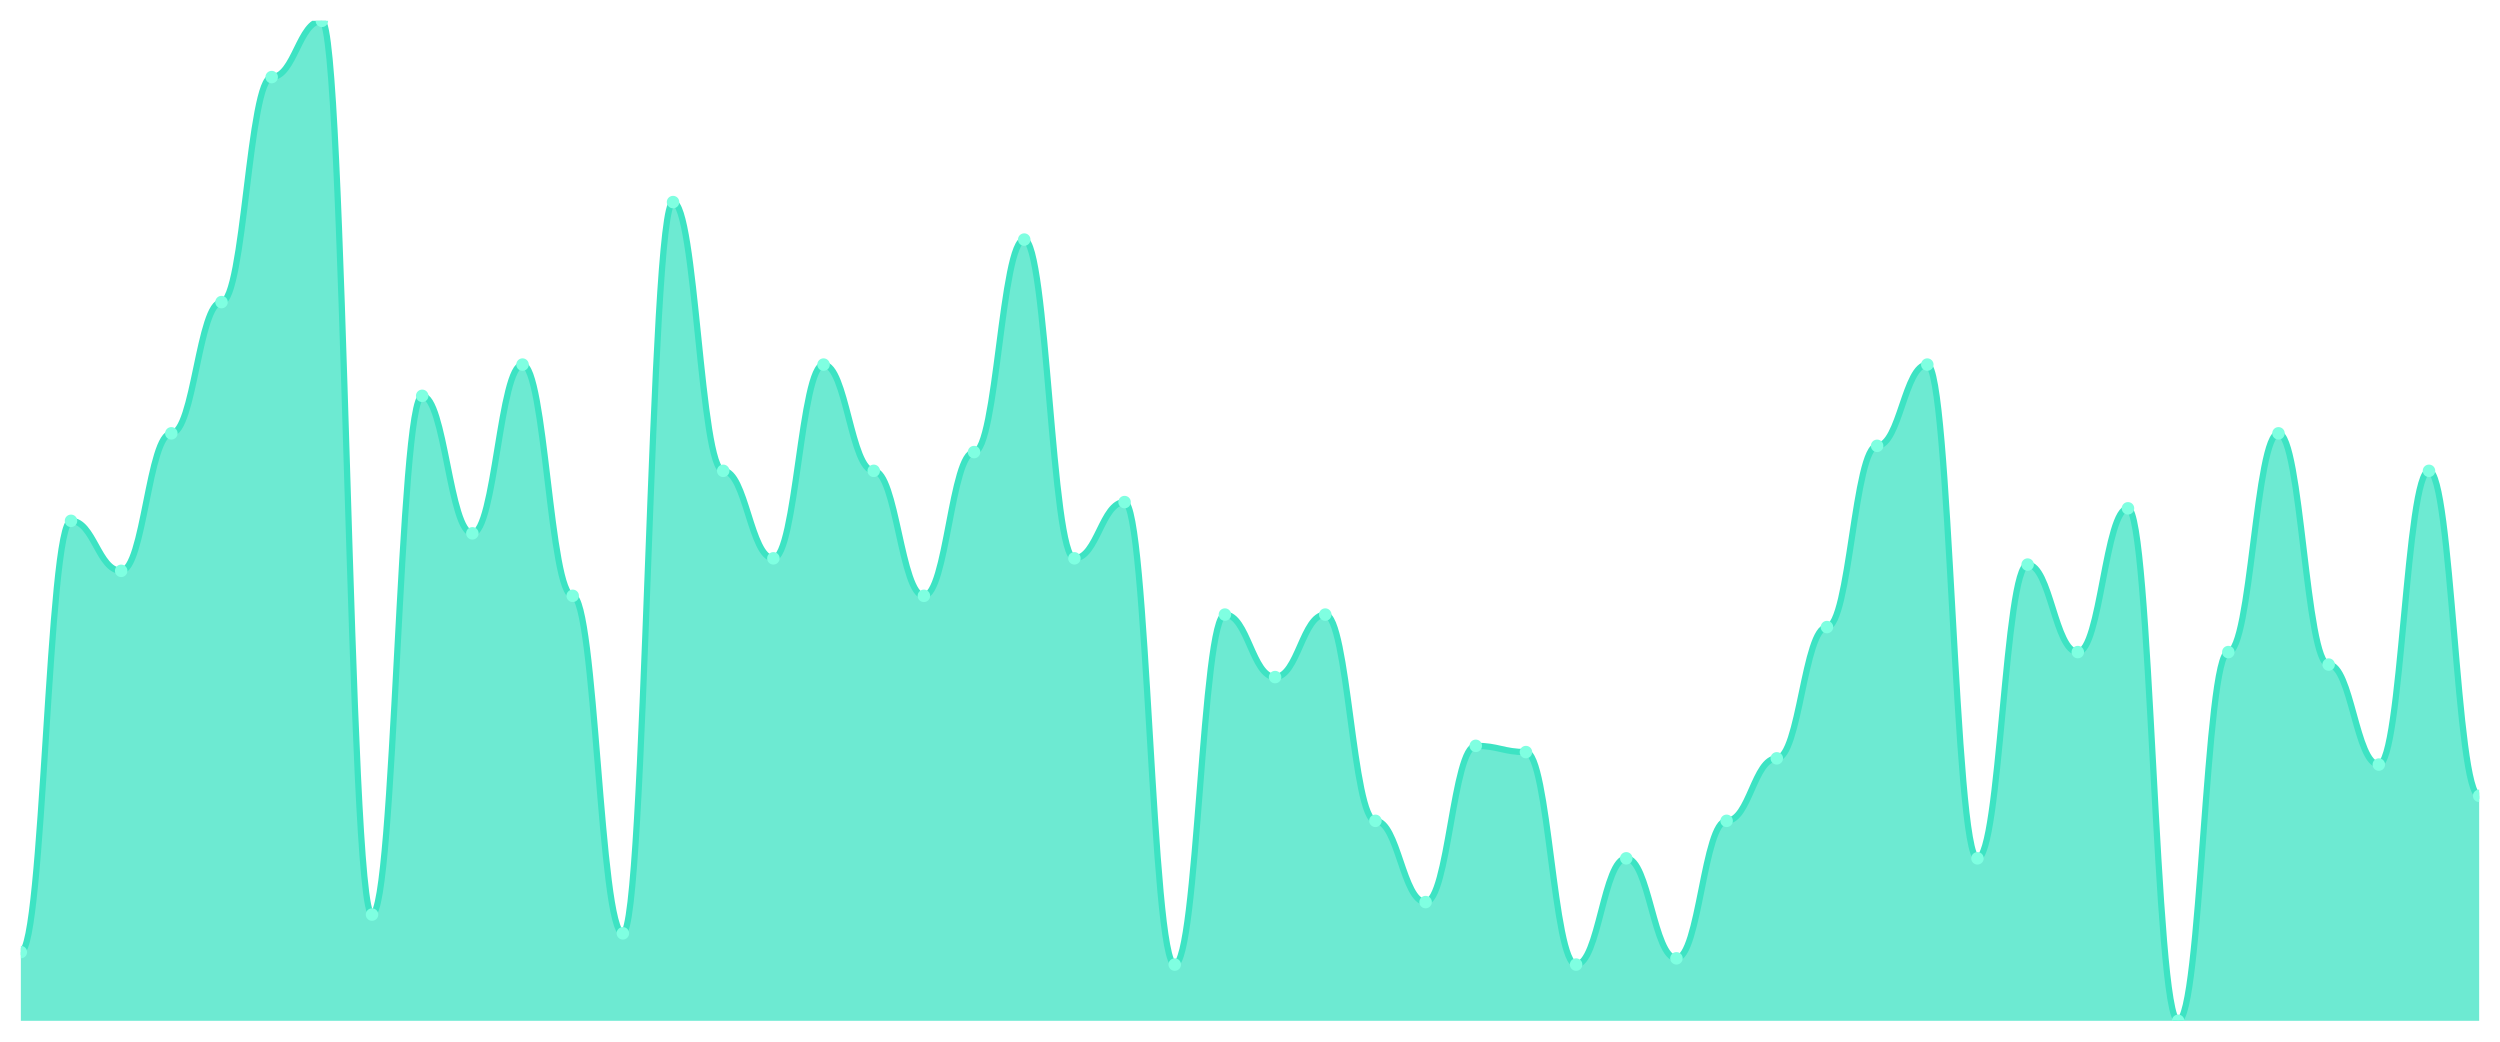
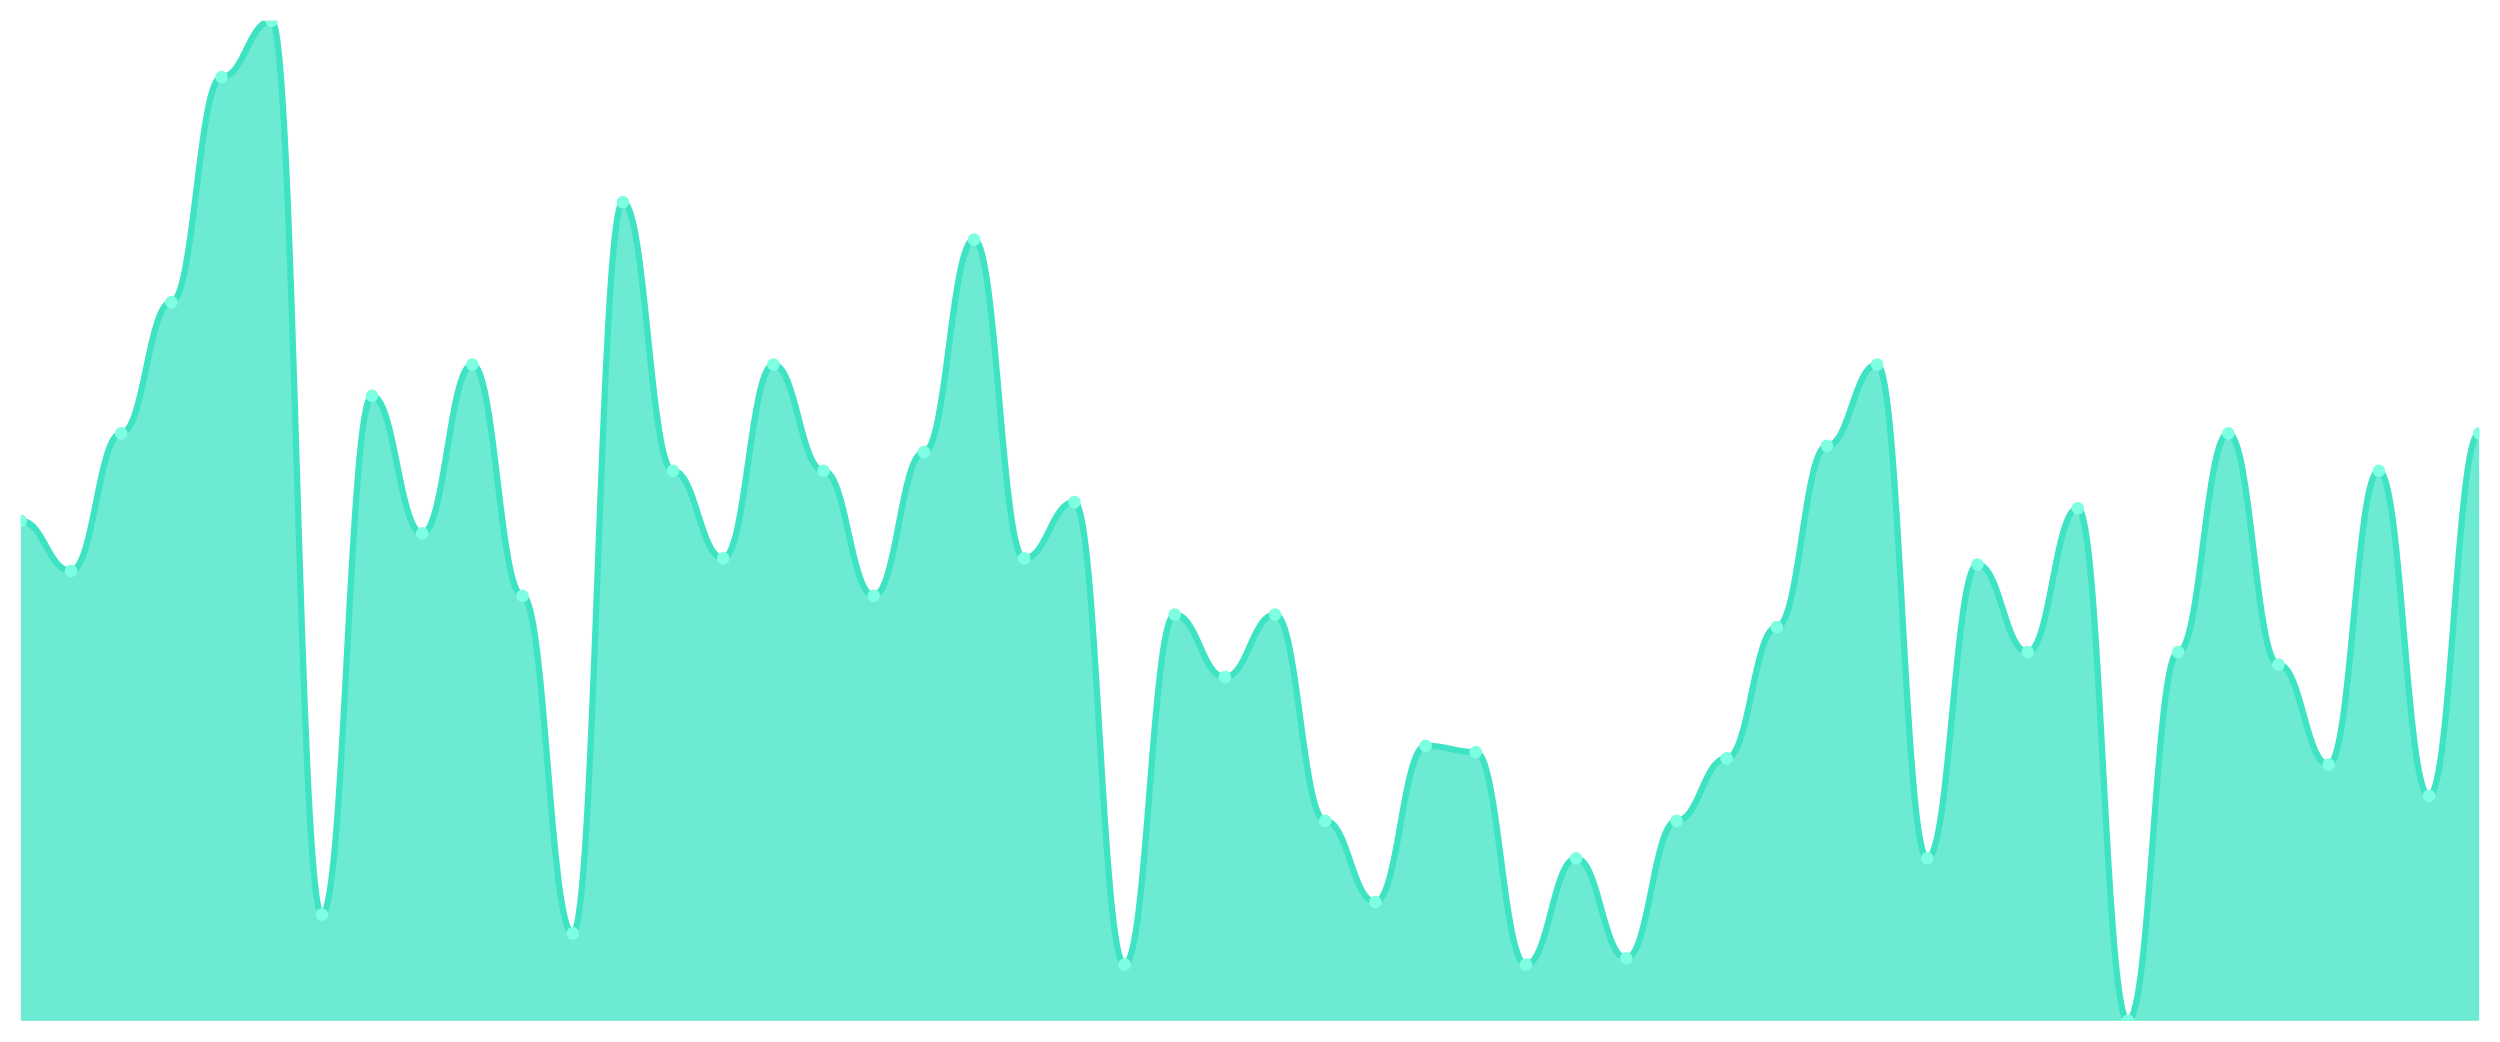
<svg xmlns="http://www.w3.org/2000/svg" viewBox="0 0 1200 500" width="1200" height="500">
  <defs>
    <clipPath id="c">
      <rect x="10" y="10" width="1180" height="480" />
    </clipPath>
  </defs>
  <rect width="1200" height="500" fill="none" />
  <g clip-path="url(#c)">
-     <path d="M 10,490 L 10,457 C 20.837,457 23.245,250 34.082,250 C 44.918,250 47.327,274 58.163,274 C 69,274 71.408,208 82.245,208 C 93.082,208 95.49,145 106.327,145 C 117.163,145 119.571,37 130.408,37 C 141.245,37 143.653,10 154.49,10 C 165.327,10 167.735,439 178.571,439 C 189.408,439 191.816,190 202.653,190 C 213.49,190 215.898,256 226.735,256 C 237.571,256 239.98,175 250.816,175 C 261.653,175 264.061,286 274.898,286 C 285.735,286 288.143,448 298.98,448 C 309.816,448 312.224,97 323.061,97 C 333.898,97 336.306,226 347.143,226 C 357.98,226 360.388,268 371.224,268 C 382.061,268 384.469,175 395.306,175 C 406.143,175 408.551,226 419.388,226 C 430.224,226 432.633,286 443.469,286 C 454.306,286 456.714,217 467.551,217 C 478.388,217 480.796,115 491.633,115 C 502.469,115 504.878,268 515.714,268 C 526.551,268 528.959,241 539.796,241 C 550.633,241 553.041,463 563.878,463 C 574.714,463 577.122,295 587.959,295 C 598.796,295 601.204,325 612.041,325 C 622.878,325 625.286,295 636.122,295 C 646.959,295 649.367,394 660.204,394 C 671.041,394 673.449,433 684.286,433 C 695.122,433 697.531,358 708.367,358 C 719.204,358 721.612,361 732.449,361 C 743.286,361 745.694,463 756.531,463 C 767.367,463 769.776,412 780.612,412 C 791.449,412 793.857,460 804.694,460 C 815.531,460 817.939,394 828.776,394 C 839.612,394 842.02,364 852.857,364 C 863.694,364 866.102,301 876.939,301 C 887.776,301 890.184,214 901.02,214 C 911.857,214 914.265,175 925.102,175 C 935.939,175 938.347,412 949.184,412 C 960.02,412 962.429,271 973.265,271 C 984.102,271 986.51,313 997.347,313 C 1008.184,313 1010.592,244 1021.429,244 C 1032.265,244 1034.673,490 1045.51,490 C 1056.347,490 1058.755,313 1069.592,313 C 1080.429,313 1082.837,208 1093.673,208 C 1104.51,208 1106.918,319 1117.755,319 C 1128.592,319 1131,367 1141.837,367 C 1152.673,367 1155.082,226 1165.918,226 C 1176.755,226 1179.163,382 1190,382 L 1190,490 Z" fill="rgba(61,227,195,0.75)" />
-     <path d="M 10,457 C 20.837,457 23.245,250 34.082,250 C 44.918,250 47.327,274 58.163,274 C 69,274 71.408,208 82.245,208 C 93.082,208 95.49,145 106.327,145 C 117.163,145 119.571,37 130.408,37 C 141.245,37 143.653,10 154.49,10 C 165.327,10 167.735,439 178.571,439 C 189.408,439 191.816,190 202.653,190 C 213.49,190 215.898,256 226.735,256 C 237.571,256 239.98,175 250.816,175 C 261.653,175 264.061,286 274.898,286 C 285.735,286 288.143,448 298.98,448 C 309.816,448 312.224,97 323.061,97 C 333.898,97 336.306,226 347.143,226 C 357.98,226 360.388,268 371.224,268 C 382.061,268 384.469,175 395.306,175 C 406.143,175 408.551,226 419.388,226 C 430.224,226 432.633,286 443.469,286 C 454.306,286 456.714,217 467.551,217 C 478.388,217 480.796,115 491.633,115 C 502.469,115 504.878,268 515.714,268 C 526.551,268 528.959,241 539.796,241 C 550.633,241 553.041,463 563.878,463 C 574.714,463 577.122,295 587.959,295 C 598.796,295 601.204,325 612.041,325 C 622.878,325 625.286,295 636.122,295 C 646.959,295 649.367,394 660.204,394 C 671.041,394 673.449,433 684.286,433 C 695.122,433 697.531,358 708.367,358 C 719.204,358 721.612,361 732.449,361 C 743.286,361 745.694,463 756.531,463 C 767.367,463 769.776,412 780.612,412 C 791.449,412 793.857,460 804.694,460 C 815.531,460 817.939,394 828.776,394 C 839.612,394 842.02,364 852.857,364 C 863.694,364 866.102,301 876.939,301 C 887.776,301 890.184,214 901.02,214 C 911.857,214 914.265,175 925.102,175 C 935.939,175 938.347,412 949.184,412 C 960.02,412 962.429,271 973.265,271 C 984.102,271 986.51,313 997.347,313 C 1008.184,313 1010.592,244 1021.429,244 C 1032.265,244 1034.673,490 1045.51,490 C 1056.347,490 1058.755,313 1069.592,313 C 1080.429,313 1082.837,208 1093.673,208 C 1104.51,208 1106.918,319 1117.755,319 C 1128.592,319 1131,367 1141.837,367 C 1152.673,367 1155.082,226 1165.918,226 C 1176.755,226 1179.163,382 1190,382" fill="none" stroke="#3de3c3" stroke-width="3" stroke-linecap="round" stroke-linejoin="round" />
-     <circle cx="10" cy="457" r="3" fill="#7fffe1" />
-     <circle cx="34.082" cy="250" r="3" fill="#7fffe1" />
-     <circle cx="58.163" cy="274" r="3" fill="#7fffe1" />
-     <circle cx="82.245" cy="208" r="3" fill="#7fffe1" />
-     <circle cx="106.327" cy="145" r="3" fill="#7fffe1" />
-     <circle cx="130.408" cy="37" r="3" fill="#7fffe1" />
-     <circle cx="154.49" cy="10" r="3" fill="#7fffe1" />
-     <circle cx="178.571" cy="439" r="3" fill="#7fffe1" />
-     <circle cx="202.653" cy="190" r="3" fill="#7fffe1" />
-     <circle cx="226.735" cy="256" r="3" fill="#7fffe1" />
-     <circle cx="250.816" cy="175" r="3" fill="#7fffe1" />
-     <circle cx="274.898" cy="286" r="3" fill="#7fffe1" />
-     <circle cx="298.98" cy="448" r="3" fill="#7fffe1" />
-     <circle cx="323.061" cy="97" r="3" fill="#7fffe1" />
-     <circle cx="347.143" cy="226" r="3" fill="#7fffe1" />
-     <circle cx="371.224" cy="268" r="3" fill="#7fffe1" />
-     <circle cx="395.306" cy="175" r="3" fill="#7fffe1" />
-     <circle cx="419.388" cy="226" r="3" fill="#7fffe1" />
-     <circle cx="443.469" cy="286" r="3" fill="#7fffe1" />
-     <circle cx="467.551" cy="217" r="3" fill="#7fffe1" />
-     <circle cx="491.633" cy="115" r="3" fill="#7fffe1" />
-     <circle cx="515.714" cy="268" r="3" fill="#7fffe1" />
-     <circle cx="539.796" cy="241" r="3" fill="#7fffe1" />
-     <circle cx="563.878" cy="463" r="3" fill="#7fffe1" />
-     <circle cx="587.959" cy="295" r="3" fill="#7fffe1" />
-     <circle cx="612.041" cy="325" r="3" fill="#7fffe1" />
-     <circle cx="636.122" cy="295" r="3" fill="#7fffe1" />
-     <circle cx="660.204" cy="394" r="3" fill="#7fffe1" />
-     <circle cx="684.286" cy="433" r="3" fill="#7fffe1" />
-     <circle cx="708.367" cy="358" r="3" fill="#7fffe1" />
-     <circle cx="732.449" cy="361" r="3" fill="#7fffe1" />
-     <circle cx="756.531" cy="463" r="3" fill="#7fffe1" />
-     <circle cx="780.612" cy="412" r="3" fill="#7fffe1" />
-     <circle cx="804.694" cy="460" r="3" fill="#7fffe1" />
-     <circle cx="828.776" cy="394" r="3" fill="#7fffe1" />
-     <circle cx="852.857" cy="364" r="3" fill="#7fffe1" />
-     <circle cx="876.939" cy="301" r="3" fill="#7fffe1" />
-     <circle cx="901.02" cy="214" r="3" fill="#7fffe1" />
-     <circle cx="925.102" cy="175" r="3" fill="#7fffe1" />
-     <circle cx="949.184" cy="412" r="3" fill="#7fffe1" />
-     <circle cx="973.265" cy="271" r="3" fill="#7fffe1" />
-     <circle cx="997.347" cy="313" r="3" fill="#7fffe1" />
-     <circle cx="1021.429" cy="244" r="3" fill="#7fffe1" />
-     <circle cx="1045.51" cy="490" r="3" fill="#7fffe1" />
-     <circle cx="1069.592" cy="313" r="3" fill="#7fffe1" />
-     <circle cx="1093.673" cy="208" r="3" fill="#7fffe1" />
-     <circle cx="1117.755" cy="319" r="3" fill="#7fffe1" />
-     <circle cx="1141.837" cy="367" r="3" fill="#7fffe1" />
-     <circle cx="1165.918" cy="226" r="3" fill="#7fffe1" />
-     <circle cx="1190" cy="382" r="3" fill="#7fffe1" />
+     <path d="M 10,490 L 10,250 C 20.837,250 23.245,274 34.082,274 C 44.918,274 47.327,208 58.163,208 C 69,208 71.408,145 82.245,145 C 93.082,145 95.49,37 106.327,37 C 117.163,37 119.571,10 130.408,10 C 141.245,10 143.653,439 154.49,439 C 165.327,439 167.735,190 178.571,190 C 189.408,190 191.816,256 202.653,256 C 213.49,256 215.898,175 226.735,175 C 237.571,175 239.98,286 250.816,286 C 261.653,286 264.061,448 274.898,448 C 285.735,448 288.143,97 298.98,97 C 309.816,97 312.224,226 323.061,226 C 333.898,226 336.306,268 347.143,268 C 357.98,268 360.388,175 371.224,175 C 382.061,175 384.469,226 395.306,226 C 406.143,226 408.551,286 419.388,286 C 430.224,286 432.633,217 443.469,217 C 454.306,217 456.714,115 467.551,115 C 478.388,115 480.796,268 491.633,268 C 502.469,268 504.878,241 515.714,241 C 526.551,241 528.959,463 539.796,463 C 550.633,463 553.041,295 563.878,295 C 574.714,295 577.122,325 587.959,325 C 598.796,325 601.204,295 612.041,295 C 622.878,295 625.286,394 636.122,394 C 646.959,394 649.367,433 660.204,433 C 671.041,433 673.449,358 684.286,358 C 695.122,358 697.531,361 708.367,361 C 719.204,361 721.612,463 732.449,463 C 743.286,463 745.694,412 756.531,412 C 767.367,412 769.776,460 780.612,460 C 791.449,460 793.857,394 804.694,394 C 815.531,394 817.939,364 828.776,364 C 839.612,364 842.02,301 852.857,301 C 863.694,301 866.102,214 876.939,214 C 887.776,214 890.184,175 901.02,175 C 911.857,175 914.265,412 925.102,412 C 935.939,412 938.347,271 949.184,271 C 960.02,271 962.429,313 973.265,313 C 984.102,313 986.51,244 997.347,244 C 1008.184,244 1010.592,490 1021.429,490 C 1032.265,490 1034.673,313 1045.51,313 C 1056.347,313 1058.755,208 1069.592,208 C 1080.429,208 1082.837,319 1093.673,319 C 1104.51,319 1106.918,367 1117.755,367 C 1128.592,367 1131,226 1141.837,226 C 1152.673,226 1155.082,382 1165.918,382 C 1176.755,382 1179.163,208 1190,208 L 1190,490 Z" fill="rgba(61,227,195,0.75)" />
+     <path d="M 10,250 C 20.837,250 23.245,274 34.082,274 C 44.918,274 47.327,208 58.163,208 C 69,208 71.408,145 82.245,145 C 93.082,145 95.49,37 106.327,37 C 117.163,37 119.571,10 130.408,10 C 141.245,10 143.653,439 154.49,439 C 165.327,439 167.735,190 178.571,190 C 189.408,190 191.816,256 202.653,256 C 213.49,256 215.898,175 226.735,175 C 237.571,175 239.98,286 250.816,286 C 261.653,286 264.061,448 274.898,448 C 285.735,448 288.143,97 298.98,97 C 309.816,97 312.224,226 323.061,226 C 333.898,226 336.306,268 347.143,268 C 357.98,268 360.388,175 371.224,175 C 382.061,175 384.469,226 395.306,226 C 406.143,226 408.551,286 419.388,286 C 430.224,286 432.633,217 443.469,217 C 454.306,217 456.714,115 467.551,115 C 478.388,115 480.796,268 491.633,268 C 502.469,268 504.878,241 515.714,241 C 526.551,241 528.959,463 539.796,463 C 550.633,463 553.041,295 563.878,295 C 574.714,295 577.122,325 587.959,325 C 598.796,325 601.204,295 612.041,295 C 622.878,295 625.286,394 636.122,394 C 646.959,394 649.367,433 660.204,433 C 671.041,433 673.449,358 684.286,358 C 695.122,358 697.531,361 708.367,361 C 719.204,361 721.612,463 732.449,463 C 743.286,463 745.694,412 756.531,412 C 767.367,412 769.776,460 780.612,460 C 791.449,460 793.857,394 804.694,394 C 815.531,394 817.939,364 828.776,364 C 839.612,364 842.02,301 852.857,301 C 863.694,301 866.102,214 876.939,214 C 887.776,214 890.184,175 901.02,175 C 911.857,175 914.265,412 925.102,412 C 935.939,412 938.347,271 949.184,271 C 960.02,271 962.429,313 973.265,313 C 984.102,313 986.51,244 997.347,244 C 1008.184,244 1010.592,490 1021.429,490 C 1032.265,490 1034.673,313 1045.51,313 C 1056.347,313 1058.755,208 1069.592,208 C 1080.429,208 1082.837,319 1093.673,319 C 1104.51,319 1106.918,367 1117.755,367 C 1128.592,367 1131,226 1141.837,226 C 1152.673,226 1155.082,382 1165.918,382 C 1176.755,382 1179.163,208 1190,208" fill="none" stroke="#3de3c3" stroke-width="3" stroke-linecap="round" stroke-linejoin="round" />
+     <circle cx="10" cy="250" r="3" fill="#7fffe1" />
+     <circle cx="34.082" cy="274" r="3" fill="#7fffe1" />
+     <circle cx="58.163" cy="208" r="3" fill="#7fffe1" />
+     <circle cx="82.245" cy="145" r="3" fill="#7fffe1" />
+     <circle cx="106.327" cy="37" r="3" fill="#7fffe1" />
+     <circle cx="130.408" cy="10" r="3" fill="#7fffe1" />
+     <circle cx="154.49" cy="439" r="3" fill="#7fffe1" />
+     <circle cx="178.571" cy="190" r="3" fill="#7fffe1" />
+     <circle cx="202.653" cy="256" r="3" fill="#7fffe1" />
+     <circle cx="226.735" cy="175" r="3" fill="#7fffe1" />
+     <circle cx="250.816" cy="286" r="3" fill="#7fffe1" />
+     <circle cx="274.898" cy="448" r="3" fill="#7fffe1" />
+     <circle cx="298.98" cy="97" r="3" fill="#7fffe1" />
+     <circle cx="323.061" cy="226" r="3" fill="#7fffe1" />
+     <circle cx="347.143" cy="268" r="3" fill="#7fffe1" />
+     <circle cx="371.224" cy="175" r="3" fill="#7fffe1" />
+     <circle cx="395.306" cy="226" r="3" fill="#7fffe1" />
+     <circle cx="419.388" cy="286" r="3" fill="#7fffe1" />
+     <circle cx="443.469" cy="217" r="3" fill="#7fffe1" />
+     <circle cx="467.551" cy="115" r="3" fill="#7fffe1" />
+     <circle cx="491.633" cy="268" r="3" fill="#7fffe1" />
+     <circle cx="515.714" cy="241" r="3" fill="#7fffe1" />
+     <circle cx="539.796" cy="463" r="3" fill="#7fffe1" />
+     <circle cx="563.878" cy="295" r="3" fill="#7fffe1" />
+     <circle cx="587.959" cy="325" r="3" fill="#7fffe1" />
+     <circle cx="612.041" cy="295" r="3" fill="#7fffe1" />
+     <circle cx="636.122" cy="394" r="3" fill="#7fffe1" />
+     <circle cx="660.204" cy="433" r="3" fill="#7fffe1" />
+     <circle cx="684.286" cy="358" r="3" fill="#7fffe1" />
+     <circle cx="708.367" cy="361" r="3" fill="#7fffe1" />
+     <circle cx="732.449" cy="463" r="3" fill="#7fffe1" />
+     <circle cx="756.531" cy="412" r="3" fill="#7fffe1" />
+     <circle cx="780.612" cy="460" r="3" fill="#7fffe1" />
+     <circle cx="804.694" cy="394" r="3" fill="#7fffe1" />
+     <circle cx="828.776" cy="364" r="3" fill="#7fffe1" />
+     <circle cx="852.857" cy="301" r="3" fill="#7fffe1" />
+     <circle cx="876.939" cy="214" r="3" fill="#7fffe1" />
+     <circle cx="901.02" cy="175" r="3" fill="#7fffe1" />
+     <circle cx="925.102" cy="412" r="3" fill="#7fffe1" />
+     <circle cx="949.184" cy="271" r="3" fill="#7fffe1" />
+     <circle cx="973.265" cy="313" r="3" fill="#7fffe1" />
+     <circle cx="997.347" cy="244" r="3" fill="#7fffe1" />
+     <circle cx="1021.429" cy="490" r="3" fill="#7fffe1" />
+     <circle cx="1045.51" cy="313" r="3" fill="#7fffe1" />
+     <circle cx="1069.592" cy="208" r="3" fill="#7fffe1" />
+     <circle cx="1093.673" cy="319" r="3" fill="#7fffe1" />
+     <circle cx="1117.755" cy="367" r="3" fill="#7fffe1" />
+     <circle cx="1141.837" cy="226" r="3" fill="#7fffe1" />
+     <circle cx="1165.918" cy="382" r="3" fill="#7fffe1" />
+     <circle cx="1190" cy="208" r="3" fill="#7fffe1" />
  </g>
</svg>
